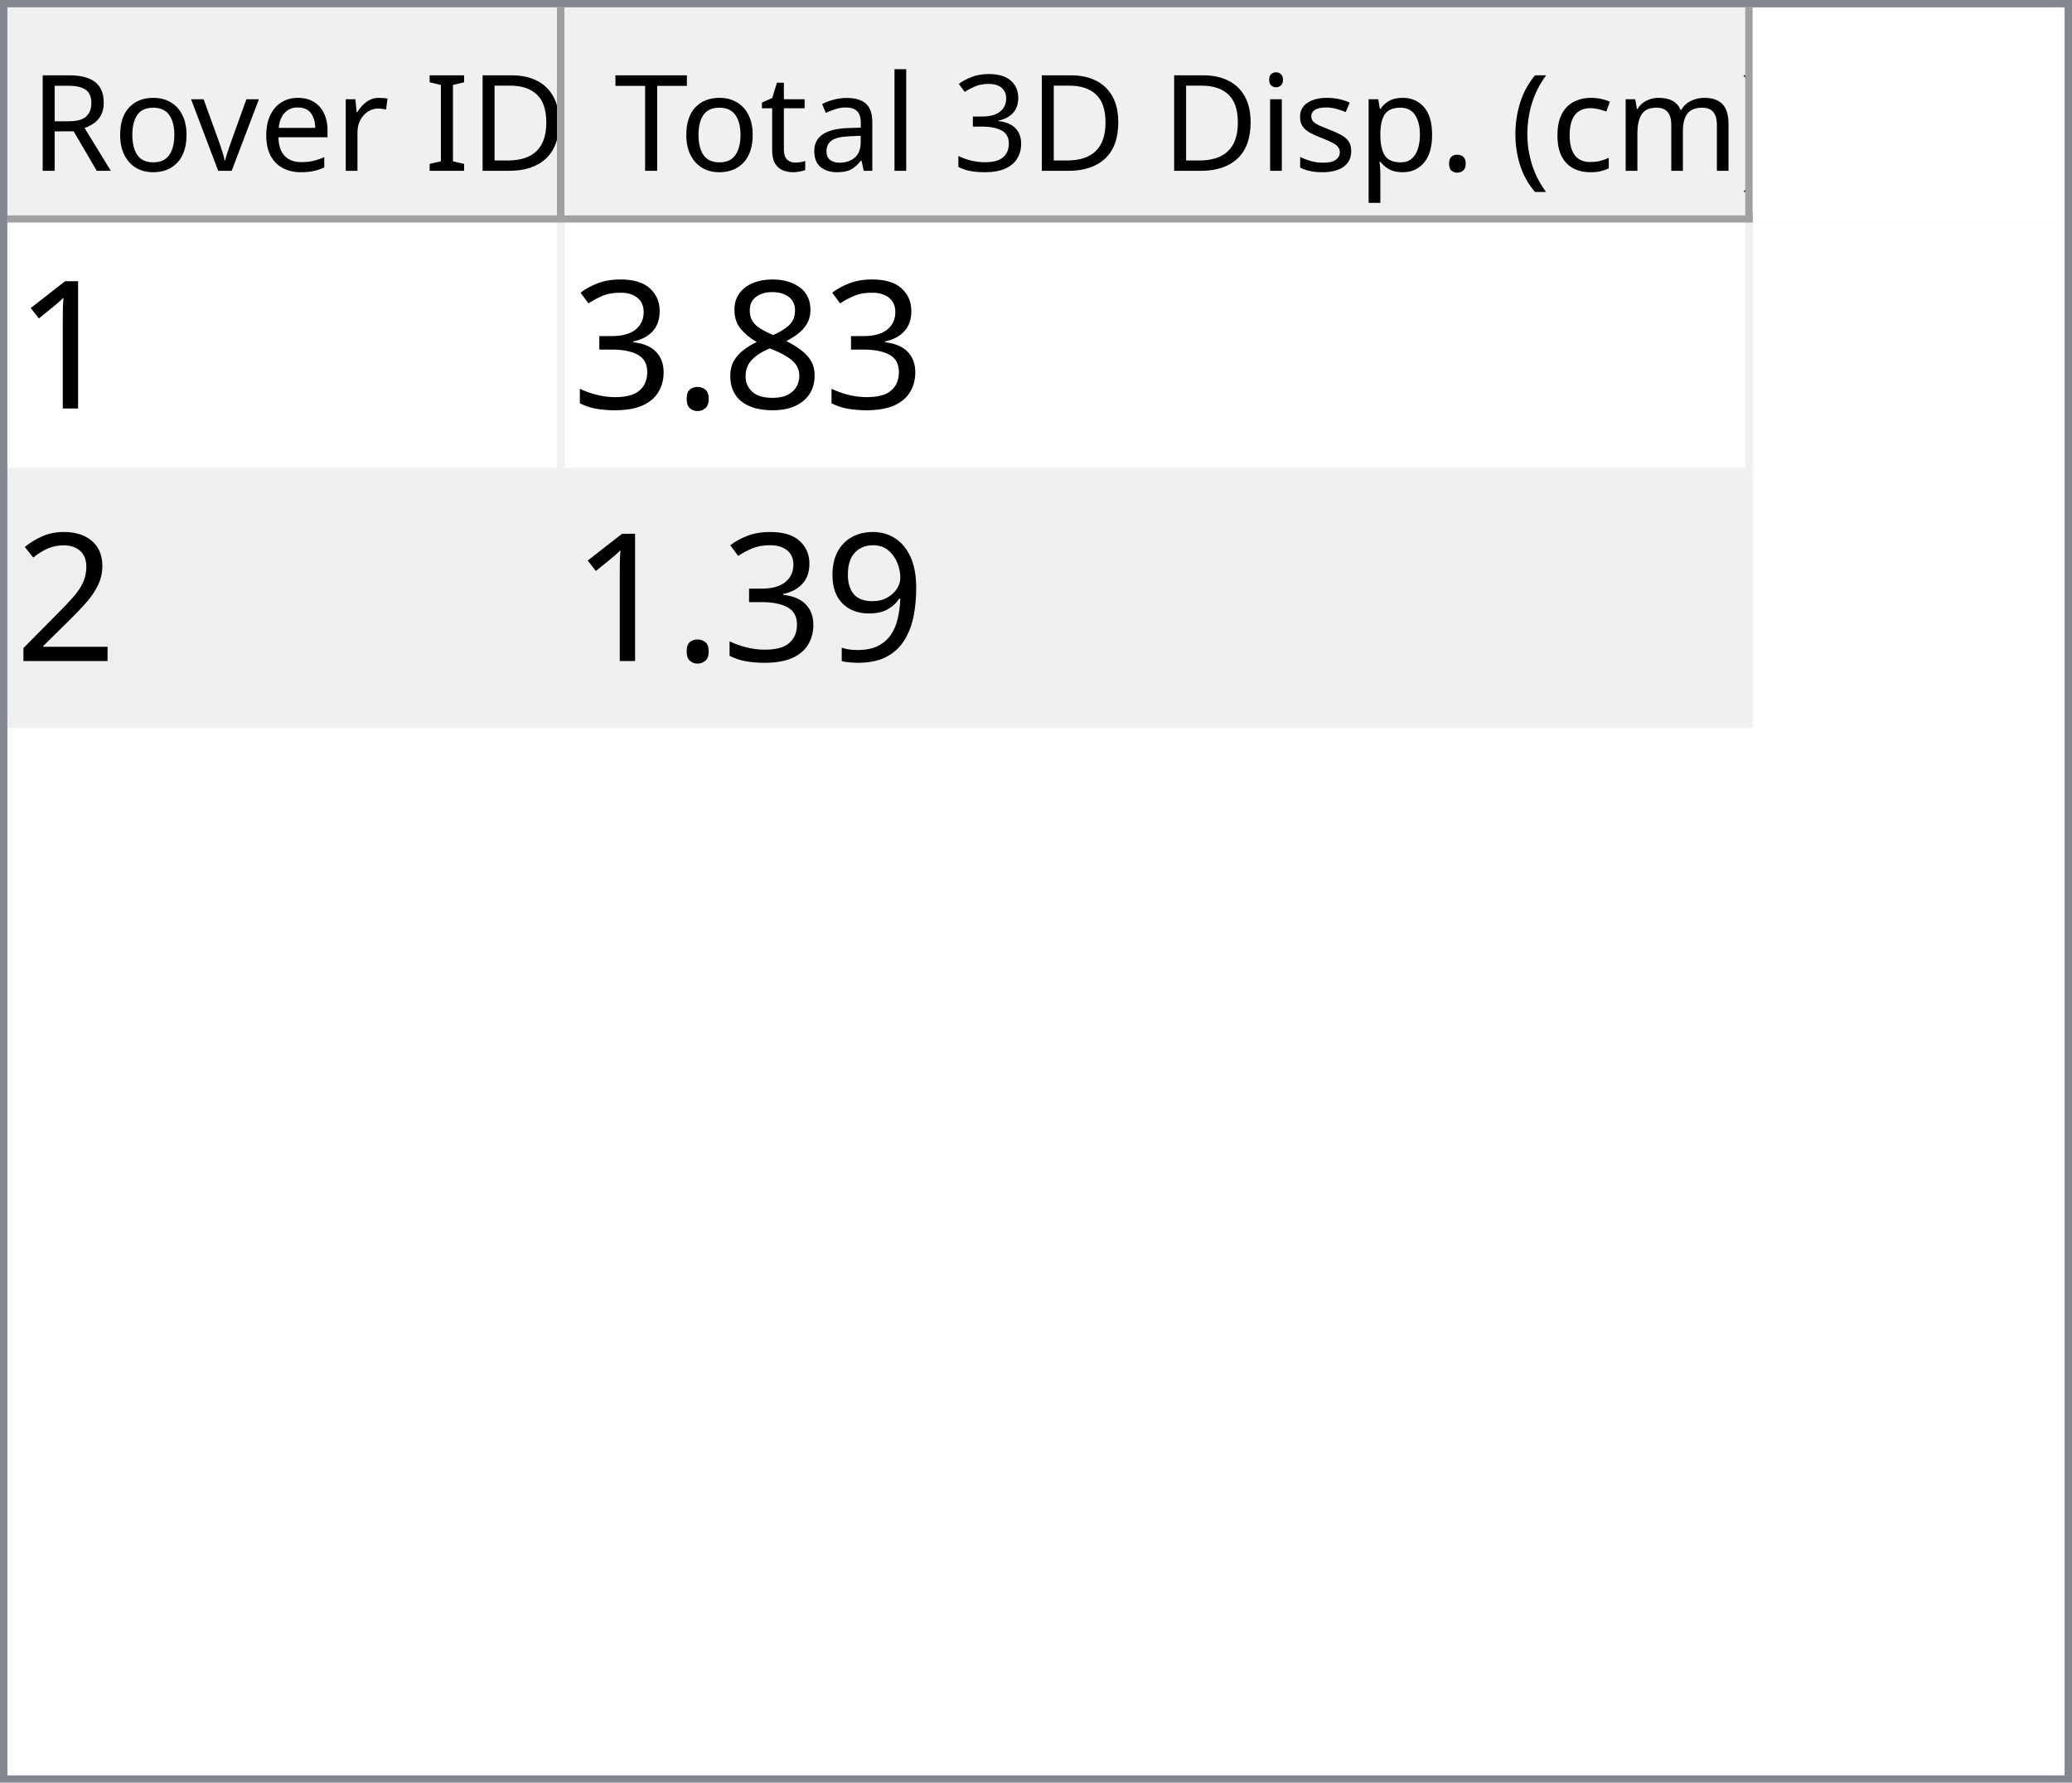
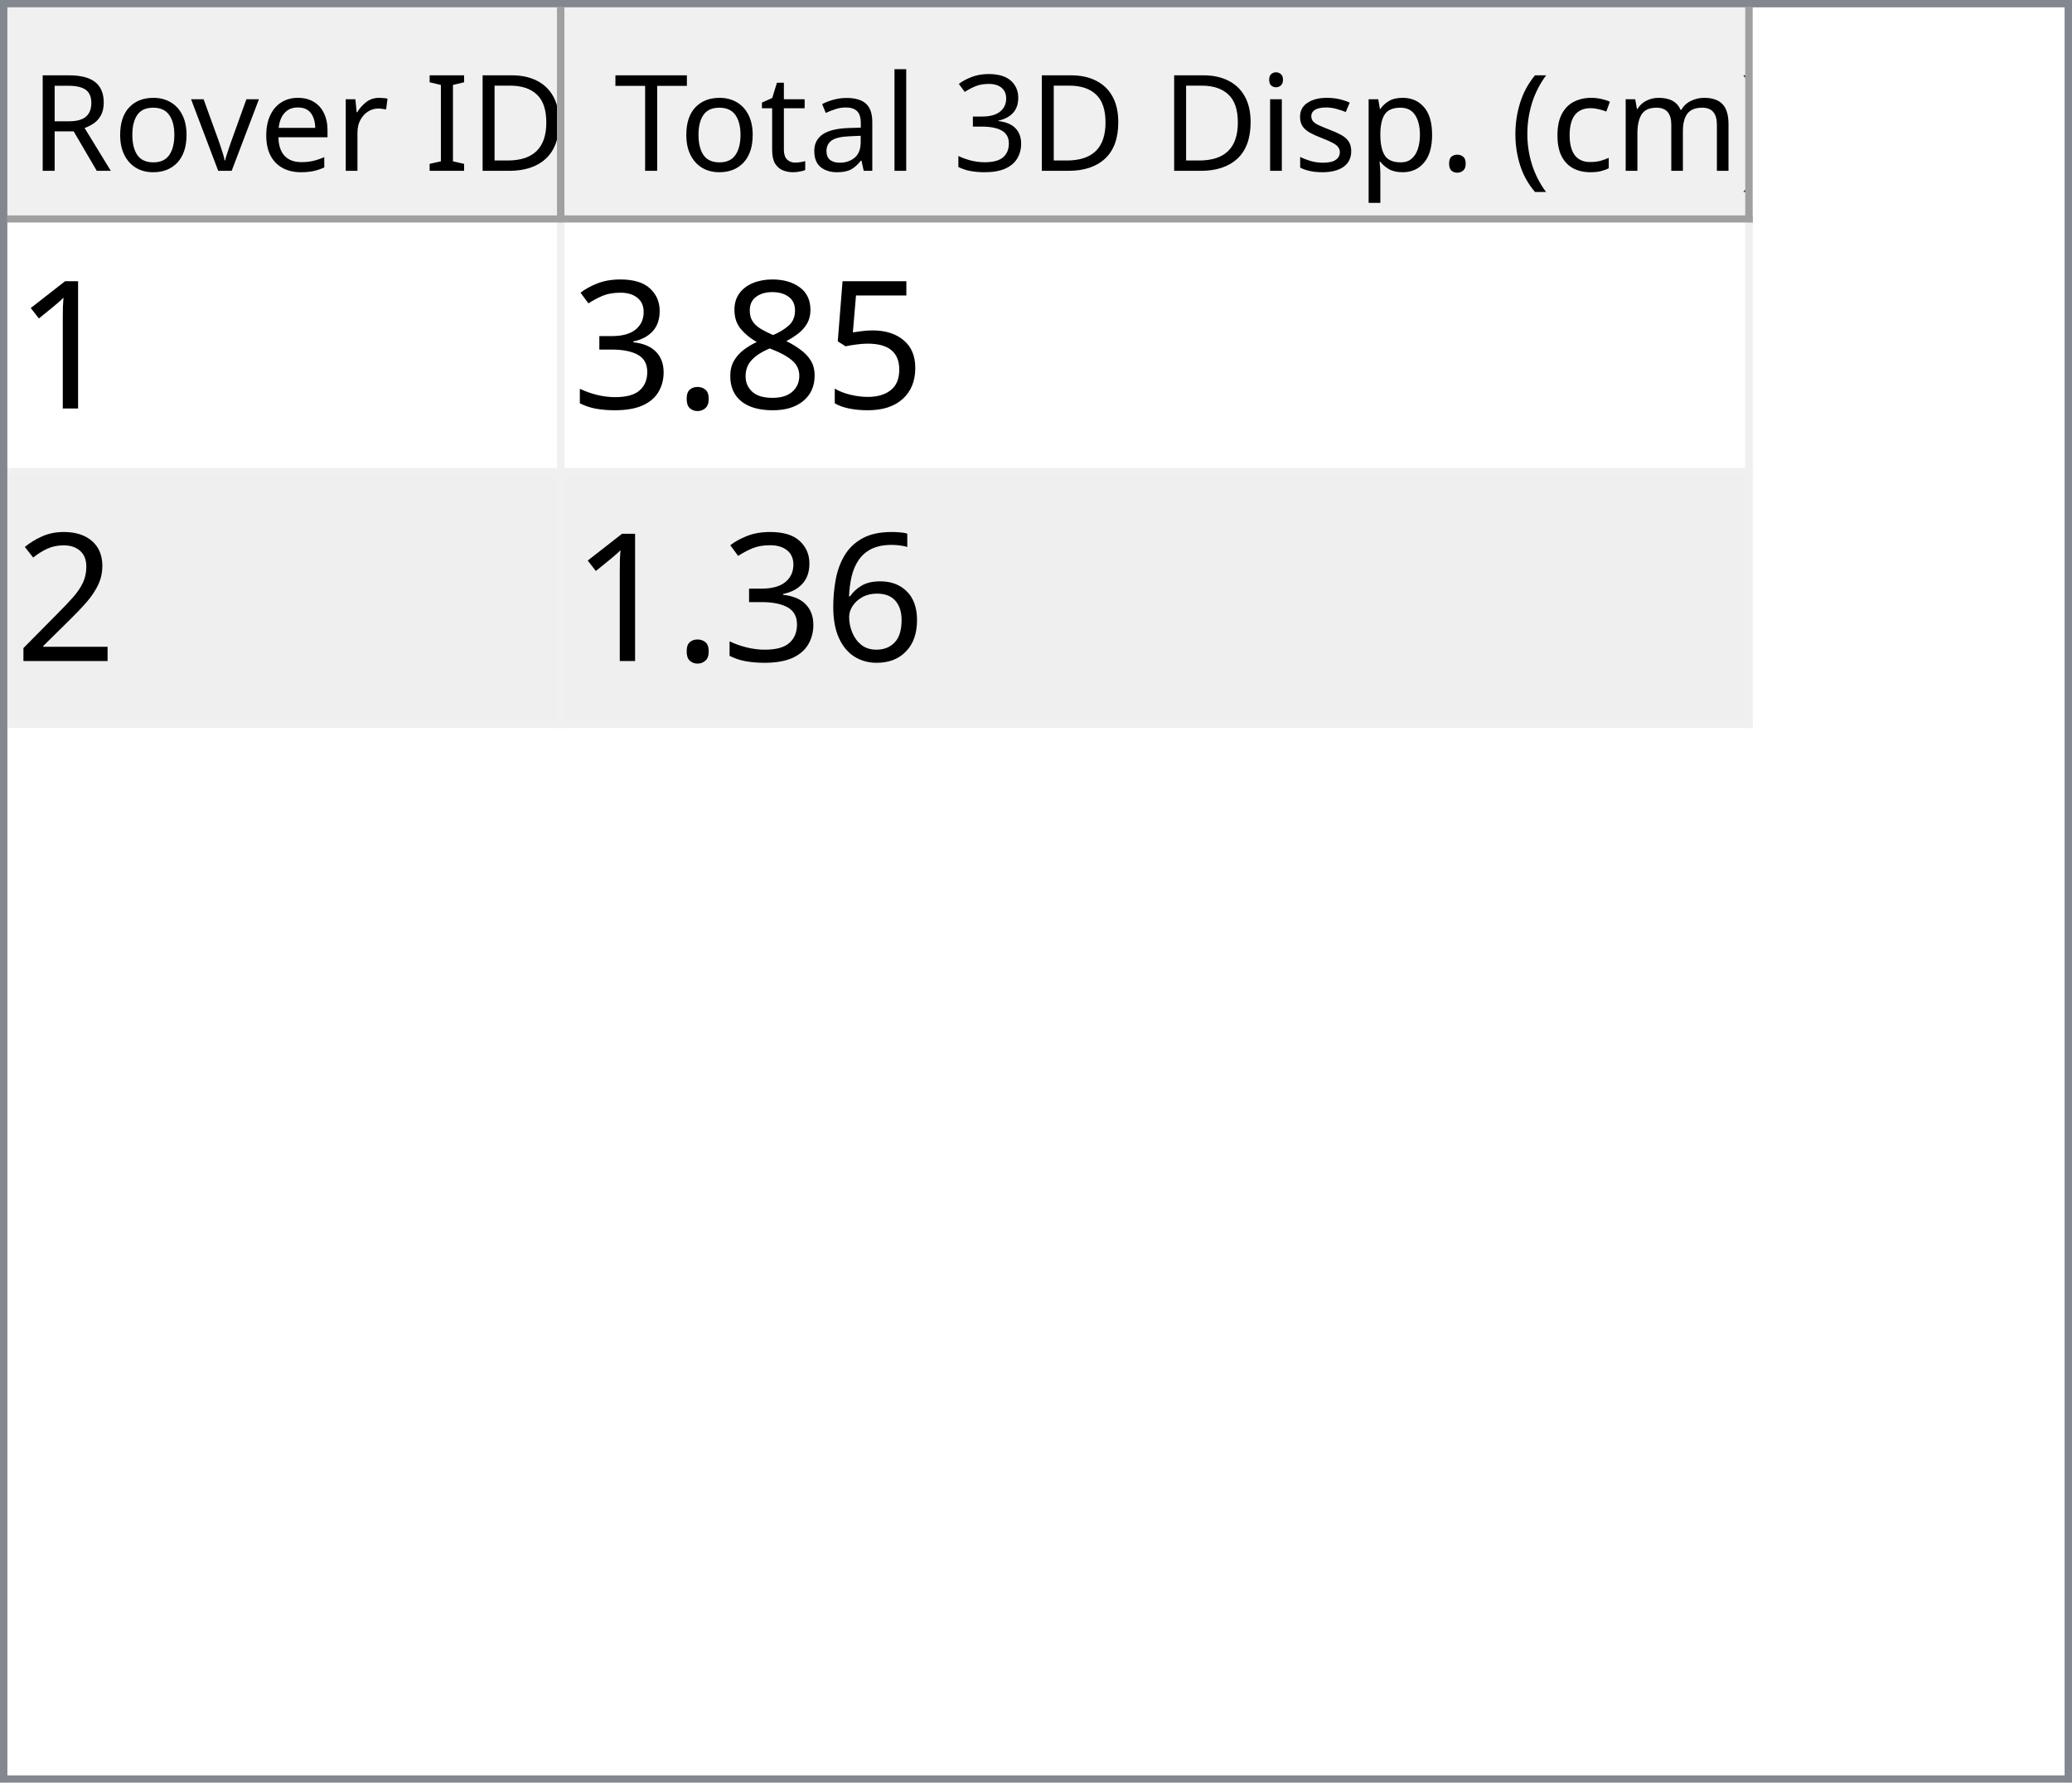
<svg xmlns="http://www.w3.org/2000/svg" style="fill-opacity:1; color-rendering:auto; color-interpolation:auto; text-rendering:auto; stroke:black; stroke-linecap:square; stroke-miterlimit:10; shape-rendering:auto; stroke-opacity:1; fill:black; stroke-dasharray:none; font-weight:normal; stroke-width:1; font-family:'Dialog'; font-style:normal; stroke-linejoin:miter; font-size:12px; stroke-dashoffset:0; image-rendering:auto;" width="279" height="240">
  <defs id="genericDefs" />
  <g>
    <defs id="defs1">
      <clipPath clipPathUnits="userSpaceOnUse" id="clipPath1">
        <path d="M0 0 L279 0 L279 240 L0 240 L0 0 Z" />
      </clipPath>
      <clipPath clipPathUnits="userSpaceOnUse" id="clipPath2">
        <path d="M0 0 L0 240 L279 240 L279 0 Z" />
      </clipPath>
      <clipPath clipPathUnits="userSpaceOnUse" id="clipPath3">
        <path d="M0 0 L0 29 L277 29 L277 0 Z" />
      </clipPath>
      <clipPath clipPathUnits="userSpaceOnUse" id="clipPath4">
        <path d="M0 0 L0 29 L75 29 L75 0 Z" />
      </clipPath>
      <clipPath clipPathUnits="userSpaceOnUse" id="clipPath5">
        <path d="M1 1 L1 28 L74 28 L74 1 Z" />
      </clipPath>
      <clipPath clipPathUnits="userSpaceOnUse" id="clipPath6">
        <path d="M0 0 L0 27 L73 27 L73 0 Z" />
      </clipPath>
      <clipPath clipPathUnits="userSpaceOnUse" id="clipPath7">
        <path d="M-0.5 -0.5 L-0.5 28.5 L74.5 28.5 L74.5 -0.5 Z" />
      </clipPath>
      <clipPath clipPathUnits="userSpaceOnUse" id="clipPath8">
        <path d="M0 0 L0 29 L160 29 L160 0 Z" />
      </clipPath>
      <clipPath clipPathUnits="userSpaceOnUse" id="clipPath9">
        <path d="M1 1 L1 28 L159 28 L159 1 Z" />
      </clipPath>
      <clipPath clipPathUnits="userSpaceOnUse" id="clipPath10">
        <path d="M0 0 L0 27 L158 27 L158 0 Z" />
      </clipPath>
      <clipPath clipPathUnits="userSpaceOnUse" id="clipPath11">
        <path d="M-0.5 -0.5 L-0.5 28.5 L159.5 28.5 L159.5 -0.5 Z" />
      </clipPath>
      <clipPath clipPathUnits="userSpaceOnUse" id="clipPath12">
        <path d="M0 0 L0 209 L277 209 L277 0 Z" />
      </clipPath>
      <clipPath clipPathUnits="userSpaceOnUse" id="clipPath13">
        <path d="M0 0 L0 68 L235 68 L235 0 Z" />
      </clipPath>
      <clipPath clipPathUnits="userSpaceOnUse" id="clipPath14">
        <path d="M-0.5 -0.5 L-0.5 67.5 L234.5 67.5 L234.5 -0.5 Z" />
      </clipPath>
      <clipPath clipPathUnits="userSpaceOnUse" id="clipPath15">
        <path d="M0 0 L0 33 L74 33 L74 0 Z" />
      </clipPath>
      <clipPath clipPathUnits="userSpaceOnUse" id="clipPath16">
        <path d="M0 0 L0 33 L159 33 L159 0 Z" />
      </clipPath>
      <font horiz-adv-x="64.551" id="font1">
        <font-face ascent="107.91" descent="25.098" units-per-em="100" style="font-style:normal; font-family:Segoe UI; font-weight:normal;" />
        <missing-glyph horiz-adv-x="64.551" d="M8.109 0 L8.109 68.266 L56.453 68.266 L56.453 0 L8.109 0 ZM15.328 7.234 L49.219 7.234 L49.219 61.031 L15.328 61.031 L15.328 7.234 Z" />
        <glyph unicode="D" horiz-adv-x="70.117" d="M9.188 0 L9.188 70.016 L28.516 70.016 Q65.531 70.016 65.531 35.891 Q65.531 19.672 55.25 9.836 Q44.969 0 27.734 0 L9.188 0 ZM17.391 62.594 L17.391 7.422 L27.828 7.422 Q41.609 7.422 49.273 14.797 Q56.938 22.172 56.938 35.688 Q56.938 62.594 28.328 62.594 L17.391 62.594 Z" />
        <glyph unicode="I" horiz-adv-x="26.611" d="M17.391 0 L9.188 0 L9.188 70.016 L17.391 70.016 L17.391 0 Z" />
        <glyph unicode=" " horiz-adv-x="27.393" d="" />
        <glyph unicode="r" horiz-adv-x="34.766" d="M34.188 41.891 Q32.078 43.5 28.125 43.5 Q23 43.5 19.555 38.672 Q16.109 33.844 16.109 25.484 L16.109 0 L8.109 0 L8.109 50 L16.109 50 L16.109 39.703 L16.312 39.703 Q18.016 44.969 21.531 47.922 Q25.047 50.875 29.391 50.875 Q32.516 50.875 34.188 50.203 L34.188 41.891 Z" />
        <glyph unicode="e" horiz-adv-x="52.295" d="M48.297 23 L12.984 23 Q13.188 14.656 17.484 10.109 Q21.781 5.562 29.297 5.562 Q37.75 5.562 44.828 11.141 L44.828 3.609 Q38.234 -1.172 27.391 -1.172 Q16.797 -1.172 10.742 5.641 Q4.688 12.453 4.688 24.812 Q4.688 36.469 11.305 43.82 Q17.922 51.172 27.734 51.172 Q37.547 51.172 42.922 44.828 Q48.297 38.484 48.297 27.203 L48.297 23 ZM40.094 29.781 Q40.047 36.719 36.75 40.578 Q33.453 44.438 27.594 44.438 Q21.922 44.438 17.969 40.383 Q14.016 36.328 13.094 29.781 L40.094 29.781 Z" />
        <glyph unicode="v" horiz-adv-x="47.9" d="M47.406 50 L27.484 0 L19.625 0 L0.688 50 L9.469 50 L22.172 13.672 Q23.578 9.672 23.922 6.688 L24.125 6.688 Q24.609 10.453 25.688 13.484 L38.969 50 L47.406 50 Z" />
        <glyph unicode="o" horiz-adv-x="58.594" d="M29 -1.172 Q17.922 -1.172 11.305 5.836 Q4.688 12.844 4.688 24.422 Q4.688 37.016 11.57 44.094 Q18.453 51.172 30.172 51.172 Q41.359 51.172 47.633 44.289 Q53.906 37.406 53.906 25.203 Q53.906 13.234 47.141 6.031 Q40.375 -1.172 29 -1.172 ZM29.594 44.438 Q21.875 44.438 17.383 39.188 Q12.891 33.938 12.891 24.703 Q12.891 15.828 17.43 10.695 Q21.969 5.562 29.594 5.562 Q37.359 5.562 41.531 10.594 Q45.703 15.625 45.703 24.906 Q45.703 34.281 41.531 39.359 Q37.359 44.438 29.594 44.438 Z" />
        <glyph unicode="R" horiz-adv-x="59.814" d="M59.375 0 L49.609 0 L37.891 19.625 Q36.281 22.359 34.766 24.289 Q33.25 26.219 31.664 27.438 Q30.078 28.656 28.25 29.219 Q26.422 29.781 24.125 29.781 L17.391 29.781 L17.391 0 L9.188 0 L9.188 70.016 L30.078 70.016 Q34.672 70.016 38.555 68.867 Q42.438 67.719 45.289 65.375 Q48.141 63.031 49.758 59.547 Q51.375 56.062 51.375 51.375 Q51.375 47.703 50.273 44.656 Q49.172 41.609 47.148 39.211 Q45.125 36.812 42.266 35.133 Q39.406 33.453 35.844 32.516 L35.844 32.328 Q37.594 31.547 38.891 30.547 Q40.188 29.547 41.359 28.18 Q42.531 26.812 43.68 25.078 Q44.828 23.344 46.234 21.047 L59.375 0 ZM17.391 62.594 L17.391 37.203 L28.516 37.203 Q31.594 37.203 34.203 38.133 Q36.812 39.062 38.719 40.797 Q40.625 42.531 41.703 45.047 Q42.781 47.562 42.781 50.688 Q42.781 56.297 39.141 59.445 Q35.5 62.594 28.609 62.594 L17.391 62.594 Z" />
        <glyph unicode=")" horiz-adv-x="30.176" d="M8.297 -15.922 L1.172 -15.922 Q16.406 2.344 16.406 26.812 Q16.406 51.469 1.078 70.016 L8.297 70.016 Q23.531 52.156 23.531 26.703 Q23.531 1.375 8.297 -15.922 Z" />
        <glyph unicode="m" horiz-adv-x="86.133" d="M79.109 0 L71.094 0 L71.094 28.719 Q71.094 37.016 68.531 40.727 Q65.969 44.438 59.906 44.438 Q54.781 44.438 51.195 39.75 Q47.609 35.062 47.609 28.516 L47.609 0 L39.594 0 L39.594 29.688 Q39.594 44.438 28.219 44.438 Q22.953 44.438 19.531 40.016 Q16.109 35.594 16.109 28.516 L16.109 0 L8.109 0 L8.109 50 L16.109 50 L16.109 42.094 L16.312 42.094 Q21.625 51.172 31.844 51.172 Q36.969 51.172 40.773 48.312 Q44.578 45.453 46 40.828 Q51.562 51.172 62.594 51.172 Q79.109 51.172 79.109 30.812 L79.109 0 Z" />
        <glyph unicode="c" horiz-adv-x="46.191" d="M42.188 2.297 Q36.422 -1.172 28.516 -1.172 Q17.828 -1.172 11.258 5.789 Q4.688 12.75 4.688 23.828 Q4.688 36.188 11.766 43.68 Q18.844 51.172 30.672 51.172 Q37.25 51.172 42.281 48.734 L42.281 40.531 Q36.719 44.438 30.375 44.438 Q22.703 44.438 17.797 38.945 Q12.891 33.453 12.891 24.516 Q12.891 15.719 17.508 10.641 Q22.125 5.562 29.891 5.562 Q36.422 5.562 42.188 9.906 L42.188 2.297 Z" />
        <glyph unicode="(" horiz-adv-x="30.176" d="M29.109 -15.922 L21.969 -15.922 Q6.844 1.375 6.844 26.703 Q6.844 52.156 21.969 70.016 L29.203 70.016 Q13.875 51.469 13.875 26.812 Q13.875 2.344 29.109 -15.922 Z" />
        <glyph unicode="." horiz-adv-x="21.68" d="M10.891 -1.078 Q8.641 -1.078 7.055 0.539 Q5.469 2.156 5.469 4.391 Q5.469 6.641 7.055 8.273 Q8.641 9.906 10.891 9.906 Q13.188 9.906 14.797 8.273 Q16.406 6.641 16.406 4.391 Q16.406 2.156 14.797 0.539 Q13.188 -1.078 10.891 -1.078 Z" />
        <glyph unicode="p" horiz-adv-x="58.789" d="M16.312 7.234 L16.109 7.234 L16.109 -23 L8.109 -23 L8.109 50 L16.109 50 L16.109 41.219 L16.312 41.219 Q22.219 51.172 33.594 51.172 Q43.266 51.172 48.688 44.461 Q54.109 37.75 54.109 26.469 Q54.109 13.922 48 6.375 Q41.891 -1.172 31.297 -1.172 Q21.578 -1.172 16.312 7.234 ZM16.109 27.391 L16.109 20.406 Q16.109 14.203 20.141 9.883 Q24.172 5.562 30.375 5.562 Q37.641 5.562 41.773 11.133 Q45.906 16.703 45.906 26.609 Q45.906 34.969 42.047 39.703 Q38.188 44.438 31.594 44.438 Q24.609 44.438 20.359 39.578 Q16.109 34.719 16.109 27.391 Z" />
        <glyph unicode="s" horiz-adv-x="42.432" d="M5.078 1.812 L5.078 10.406 Q11.625 5.562 19.484 5.562 Q30.031 5.562 30.031 12.594 Q30.031 14.594 29.125 15.992 Q28.219 17.391 26.68 18.461 Q25.141 19.531 23.07 20.383 Q21 21.234 18.609 22.172 Q15.281 23.484 12.766 24.828 Q10.25 26.172 8.57 27.859 Q6.891 29.547 6.031 31.695 Q5.172 33.844 5.172 36.719 Q5.172 40.234 6.789 42.945 Q8.406 45.656 11.086 47.484 Q13.766 49.312 17.211 50.242 Q20.656 51.172 24.312 51.172 Q30.812 51.172 35.938 48.922 L35.938 40.828 Q30.422 44.438 23.25 44.438 Q21 44.438 19.195 43.922 Q17.391 43.406 16.094 42.477 Q14.797 41.547 14.086 40.258 Q13.375 38.969 13.375 37.406 Q13.375 35.453 14.086 34.133 Q14.797 32.812 16.164 31.789 Q17.531 30.766 19.484 29.938 Q21.438 29.109 23.922 28.125 Q27.25 26.859 29.883 25.516 Q32.516 24.172 34.375 22.484 Q36.234 20.797 37.234 18.602 Q38.234 16.406 38.234 13.375 Q38.234 9.672 36.602 6.938 Q34.969 4.203 32.234 2.398 Q29.5 0.594 25.93 -0.289 Q22.359 -1.172 18.453 -1.172 Q10.75 -1.172 5.078 1.812 Z" />
        <glyph unicode="i" horiz-adv-x="24.219" d="M12.203 62.703 Q10.062 62.703 8.547 64.164 Q7.031 65.625 7.031 67.875 Q7.031 70.125 8.547 71.609 Q10.062 73.094 12.203 73.094 Q14.406 73.094 15.945 71.609 Q17.484 70.125 17.484 67.875 Q17.484 65.719 15.945 64.211 Q14.406 62.703 12.203 62.703 ZM16.109 0 L8.109 0 L8.109 50 L16.109 50 L16.109 0 Z" />
        <glyph unicode="3" horiz-adv-x="53.906" d="M46.531 19.828 Q46.531 15.094 44.75 11.211 Q42.969 7.328 39.719 4.57 Q36.469 1.812 31.93 0.297 Q27.391 -1.219 21.922 -1.219 Q11.922 -1.219 6 2.594 L6 11.188 Q13.094 5.609 22.219 5.609 Q25.875 5.609 28.828 6.539 Q31.781 7.469 33.906 9.227 Q36.031 10.984 37.18 13.477 Q38.328 15.969 38.328 19.094 Q38.328 32.812 18.797 32.812 L12.984 32.812 L12.984 39.594 L18.5 39.594 Q35.797 39.594 35.797 52.484 Q35.797 64.406 22.609 64.406 Q15.188 64.406 8.688 59.422 L8.688 67.188 Q15.375 71.188 24.609 71.188 Q29 71.188 32.57 69.969 Q36.141 68.75 38.68 66.555 Q41.219 64.359 42.609 61.281 Q44 58.203 44 54.5 Q44 40.672 30.031 36.719 L30.031 36.531 Q33.594 36.141 36.625 34.797 Q39.656 33.453 41.852 31.305 Q44.047 29.156 45.289 26.25 Q46.531 23.344 46.531 19.828 Z" />
        <glyph unicode="l" horiz-adv-x="24.219" d="M16.109 0 L8.109 0 L8.109 74.031 L16.109 74.031 L16.109 0 Z" />
        <glyph unicode="a" horiz-adv-x="50.879" d="M43.891 0 L35.891 0 L35.891 7.812 L35.688 7.812 Q30.469 -1.172 20.312 -1.172 Q12.844 -1.172 8.617 2.781 Q4.391 6.734 4.391 13.281 Q4.391 27.297 20.906 29.594 L35.891 31.688 Q35.891 44.438 25.594 44.438 Q16.547 44.438 9.281 38.281 L9.281 46.484 Q16.656 51.172 26.266 51.172 Q43.891 51.172 43.891 32.516 L43.891 0 ZM35.891 25.297 L23.828 23.641 Q18.266 22.859 15.43 20.875 Q12.594 18.891 12.594 13.875 Q12.594 10.203 15.211 7.883 Q17.828 5.562 22.172 5.562 Q28.125 5.562 32.008 9.742 Q35.891 13.922 35.891 20.312 L35.891 25.297 Z" />
        <glyph unicode="t" horiz-adv-x="33.887" d="M31.297 0.484 Q28.469 -1.078 23.828 -1.078 Q10.688 -1.078 10.688 13.578 L10.688 43.172 L2.094 43.172 L2.094 50 L10.688 50 L10.688 62.203 L18.703 64.797 L18.703 50 L31.297 50 L31.297 43.172 L18.703 43.172 L18.703 14.984 Q18.703 9.969 20.414 7.82 Q22.125 5.672 26.078 5.672 Q29.109 5.672 31.297 7.328 L31.297 0.484 Z" />
        <glyph unicode="T" horiz-adv-x="52.393" d="M50.594 62.594 L30.375 62.594 L30.375 0 L22.172 0 L22.172 62.594 L2 62.594 L2 70.016 L50.594 70.016 L50.594 62.594 Z" />
      </font>
      <font horiz-adv-x="75.0" id="font2">
        <font-face ascent="100.537" descent="21.973" units-per-em="100" style="font-style:normal; font-family:sans-serif; font-weight:normal;" />
        <missing-glyph horiz-adv-x="75.0" d="M12.5 0 L12.5 62.5 L62.5 62.5 L62.5 0 L12.5 0 ZM14.062 1.562 L60.938 1.562 L60.938 60.938 L14.062 60.938 L14.062 1.562 Z" />
        <glyph unicode="1" horiz-adv-x="55.615" d="M37.25 0 L28.469 0 L28.469 56 Q25.297 52.984 20.141 49.953 Q14.984 46.922 10.891 45.406 L10.891 53.906 Q18.266 57.375 23.781 62.305 Q29.297 67.234 31.594 71.875 L37.25 71.875 L37.25 0 Z" />
+         <glyph unicode="5" horiz-adv-x="55.615" d="M4.156 18.75 L13.375 19.531 Q14.406 12.797 18.141 9.398 Q21.875 6 27.156 6 Q33.5 6 37.891 10.789 Q42.281 15.578 42.281 23.484 Q42.281 31 38.062 35.352 Q33.844 39.703 27 39.703 Q22.75 39.703 19.336 37.773 Q15.922 35.844 13.969 32.766 L5.719 33.844 L12.641 70.609 L48.25 70.609 L48.25 62.203 L19.672 62.203 L15.828 42.969 Q22.266 47.469 29.344 47.469 Q38.719 47.469 45.164 40.969 Q51.609 34.469 51.609 24.266 Q51.609 14.547 45.953 7.469 Q39.062 -1.219 27.156 -1.219 Q17.391 -1.219 11.211 4.25 Q5.031 9.719 4.156 18.75 Z" />
        <glyph unicode="8" horiz-adv-x="55.615" d="M17.672 38.812 Q12.203 40.828 9.57 44.539 Q6.938 48.25 6.938 53.422 Q6.938 61.234 12.555 66.555 Q18.172 71.875 27.484 71.875 Q36.859 71.875 42.578 66.43 Q48.297 60.984 48.297 53.172 Q48.297 48.188 45.68 44.508 Q43.062 40.828 37.75 38.812 Q44.344 36.672 47.781 31.883 Q51.219 27.094 51.219 20.453 Q51.219 11.281 44.727 5.031 Q38.234 -1.219 27.641 -1.219 Q17.047 -1.219 10.547 5.055 Q4.047 11.328 4.047 20.703 Q4.047 27.688 7.594 32.398 Q11.141 37.109 17.672 38.812 ZM15.922 53.719 Q15.922 48.641 19.195 45.414 Q22.469 42.188 27.688 42.188 Q32.766 42.188 36.016 45.383 Q39.266 48.578 39.266 53.219 Q39.266 58.062 35.914 61.359 Q32.562 64.656 27.594 64.656 Q22.562 64.656 19.242 61.43 Q15.922 58.203 15.922 53.719 ZM13.094 20.656 Q13.094 16.891 14.875 13.375 Q16.656 9.859 20.172 7.93 Q23.688 6 27.734 6 Q34.031 6 38.133 10.055 Q42.234 14.109 42.234 20.359 Q42.234 26.703 38.016 30.859 Q33.797 35.016 27.438 35.016 Q21.234 35.016 17.164 30.914 Q13.094 26.812 13.094 20.656 Z" />
        <glyph unicode="." horiz-adv-x="27.783" d="M9.078 0 L9.078 10.016 L19.094 10.016 L19.094 0 L9.078 0 Z" />
        <glyph unicode="3" horiz-adv-x="55.615" d="M4.203 18.891 L12.984 20.062 Q14.5 12.594 18.141 9.297 Q21.781 6 27 6 Q33.203 6 37.477 10.297 Q41.75 14.594 41.75 20.953 Q41.75 27 37.797 30.93 Q33.844 34.859 27.734 34.859 Q25.25 34.859 21.531 33.891 L22.516 41.609 Q23.391 41.5 23.922 41.5 Q29.547 41.5 34.039 44.43 Q38.531 47.359 38.531 53.469 Q38.531 58.297 35.258 61.477 Q31.984 64.656 26.812 64.656 Q21.688 64.656 18.266 61.43 Q14.844 58.203 13.875 51.766 L5.078 53.328 Q6.688 62.156 12.398 67.016 Q18.109 71.875 26.609 71.875 Q32.469 71.875 37.398 69.359 Q42.328 66.844 44.945 62.5 Q47.562 58.156 47.562 53.266 Q47.562 48.641 45.07 44.828 Q42.578 41.016 37.703 38.766 Q44.047 37.312 47.562 32.695 Q51.078 28.078 51.078 21.141 Q51.078 11.766 44.242 5.25 Q37.406 -1.266 26.953 -1.266 Q17.531 -1.266 11.305 4.352 Q5.078 9.969 4.203 18.891 Z" />
        <glyph unicode="2" horiz-adv-x="55.615" d="M50.344 8.453 L50.344 0 L3.031 0 Q2.938 3.172 4.047 6.109 Q5.859 10.938 9.836 15.625 Q13.812 20.312 21.344 26.469 Q33.016 36.031 37.117 41.625 Q41.219 47.219 41.219 52.203 Q41.219 57.422 37.477 61.008 Q33.734 64.594 27.734 64.594 Q21.391 64.594 17.578 60.789 Q13.766 56.984 13.719 50.25 L4.688 51.172 Q5.609 61.281 11.664 66.578 Q17.719 71.875 27.938 71.875 Q38.234 71.875 44.242 66.164 Q50.25 60.453 50.25 52 Q50.25 47.703 48.492 43.555 Q46.734 39.406 42.656 34.812 Q38.578 30.219 29.109 22.219 Q21.188 15.578 18.945 13.211 Q16.703 10.844 15.234 8.453 L50.344 8.453 Z" />
-         <glyph unicode="9" horiz-adv-x="55.615" d="M5.469 16.547 L13.922 17.328 Q14.984 11.375 18.016 8.688 Q21.047 6 25.781 6 Q29.828 6 32.883 7.859 Q35.938 9.719 37.891 12.82 Q39.844 15.922 41.164 21.195 Q42.484 26.469 42.484 31.938 Q42.484 32.516 42.438 33.688 Q39.797 29.5 35.234 26.883 Q30.672 24.266 25.344 24.266 Q16.453 24.266 10.305 30.711 Q4.156 37.156 4.156 47.703 Q4.156 58.594 10.578 65.234 Q17 71.875 26.656 71.875 Q33.641 71.875 39.43 68.117 Q45.219 64.359 48.219 57.398 Q51.219 50.438 51.219 37.25 Q51.219 23.531 48.242 15.406 Q45.266 7.281 39.383 3.031 Q33.5 -1.219 25.594 -1.219 Q17.188 -1.219 11.867 3.445 Q6.547 8.109 5.469 16.547 ZM41.453 48.141 Q41.453 55.719 37.43 60.156 Q33.406 64.594 27.734 64.594 Q21.875 64.594 17.531 59.812 Q13.188 55.031 13.188 47.406 Q13.188 40.578 17.312 36.305 Q21.438 32.031 27.484 32.031 Q33.594 32.031 37.523 36.305 Q41.453 40.578 41.453 48.141 Z" />
+         <glyph unicode="6" horiz-adv-x="55.615" d="M49.75 54.047 L41.016 53.375 Q39.844 58.547 37.703 60.891 Q34.125 64.656 28.906 64.656 Q24.703 64.656 21.531 62.312 Q17.391 59.281 14.992 53.469 Q12.594 47.656 12.5 36.922 Q15.672 41.75 20.266 44.094 Q24.859 46.438 29.891 46.438 Q38.672 46.438 44.852 39.969 Q51.031 33.5 51.031 23.25 Q51.031 16.5 48.125 10.719 Q45.219 4.938 40.141 1.859 Q35.062 -1.219 28.609 -1.219 Q17.625 -1.219 10.695 6.859 Q3.766 14.938 3.766 33.5 Q3.766 54.25 11.422 63.672 Q18.109 71.875 29.438 71.875 Q37.891 71.875 43.289 67.141 Q48.688 62.406 49.75 54.047 ZM13.875 23.188 Q13.875 18.656 15.797 14.508 Q17.719 10.359 21.188 8.18 Q24.656 6 28.469 6 Q34.031 6 38.039 10.492 Q42.047 14.984 42.047 22.703 Q42.047 30.125 38.086 34.398 Q34.125 38.672 28.125 38.672 Q22.172 38.672 18.023 34.398 Q13.875 30.125 13.875 23.188 Z" />
      </font>
    </defs>
    <g style="fill:white; stroke:white;">
      <rect x="0" y="0" width="279" style="clip-path:url(#clipPath1); stroke:none;" height="240" />
    </g>
    <g style="fill:white; text-rendering:optimizeSpeed; color-rendering:optimizeSpeed; image-rendering:optimizeSpeed; shape-rendering:crispEdges; stroke:white; color-interpolation:sRGB;">
      <rect x="0" width="279" height="240" y="0" style="stroke:none;" />
      <path style="stroke:none;" d="M0 240 L279 240 L279 0 L0 0 Z" />
    </g>
    <g style="fill:rgb(240,240,240); font-size:18px; font-family:'Segoe UI'; stroke:rgb(240,240,240);">
      <rect x="0" y="0" width="279" style="clip-path:url(#clipPath2); stroke:none;" height="240" />
    </g>
    <g style="fill:rgb(130,135,144); font-size:18px; font-family:'Segoe UI'; stroke:rgb(130,135,144);">
      <path d="M0 0 L279 0 L279 240 L0 240 L0 0 ZM1 1 L278 1 L278 239 L1 239 L1 1 Z" style="fill-rule:evenodd; clip-path:url(#clipPath2); stroke:none;" />
    </g>
    <g style="fill:white; font-size:18px; font-family:'Segoe UI'; stroke:white;" transform="translate(1,1)">
      <rect x="0" y="0" width="277" style="clip-path:url(#clipPath3); stroke:none;" height="29" />
    </g>
    <g style="fill:rgb(240,240,240); font-size:18px; font-family:'Segoe UI'; stroke:rgb(240,240,240);" transform="translate(1,1)">
      <rect x="0" y="0" width="75" style="clip-path:url(#clipPath4); stroke:none;" height="29" />
    </g>
    <g style="font-family:'Segoe UI'; font-size:18px;" transform="translate(2,2)">
      <text x="2" xml:space="preserve" y="21" style="clip-path:url(#clipPath6); stroke:none;">Rover ID</text>
    </g>
    <g transform="translate(1.5,1.5)" style="fill:rgb(160,160,160); font-size:18px; font-family:'Segoe UI'; stroke:rgb(160,160,160); stroke-linejoin:bevel;">
      <line x1="74" x2="74" y1="0" style="fill:none; clip-path:url(#clipPath7);" y2="28" />
    </g>
    <g transform="matrix(1,0,0,1,1,1) translate(0.5,0.5)" style="fill:rgb(160,160,160); font-size:18px; font-family:'Segoe UI'; stroke:rgb(160,160,160); stroke-linejoin:bevel;">
      <line x1="0" x2="74" y1="28" style="fill:none; clip-path:url(#clipPath7);" y2="28" />
    </g>
    <g style="fill:rgb(240,240,240); font-size:18px; font-family:'Segoe UI'; stroke:rgb(240,240,240);" transform="translate(76,1)">
      <rect x="0" y="0" width="160" style="clip-path:url(#clipPath8); stroke:none;" height="29" />
    </g>
    <g style="font-family:'Segoe UI'; font-size:18px;" transform="translate(77,2)">
      <text x="1" xml:space="preserve" y="21" style="clip-path:url(#clipPath10); stroke:none;"> Total 3D Disp. (cm)</text>
    </g>
    <g transform="translate(76.5,1.5)" style="fill:rgb(160,160,160); font-size:18px; font-family:'Segoe UI'; stroke:rgb(160,160,160); stroke-linejoin:bevel;">
      <line x1="159" x2="159" y1="0" style="fill:none; clip-path:url(#clipPath11);" y2="28" />
    </g>
    <g transform="matrix(1,0,0,1,76,1) translate(0.5,0.5)" style="fill:rgb(160,160,160); font-size:18px; font-family:'Segoe UI'; stroke:rgb(160,160,160); stroke-linejoin:bevel;">
      <line x1="0" x2="159" y1="28" style="fill:none; clip-path:url(#clipPath11);" y2="28" />
    </g>
    <g style="fill:white; font-size:18px; font-family:'Segoe UI'; stroke:white;" transform="translate(1,30)">
      <rect x="0" y="0" width="277" style="clip-path:url(#clipPath12); stroke:none;" height="209" />
    </g>
    <g style="fill:rgb(240,240,240); font-size:24px; font-family:sans-serif; stroke:rgb(240,240,240);" transform="translate(1,30)">
      <rect x="0" y="0" width="235" style="clip-path:url(#clipPath13); stroke:none;" height="68" />
      <line transform="translate(0.5,0.5)" x1="0" x2="234" y1="33" style="clip-path:url(#clipPath14); fill:none; stroke-linejoin:bevel;" y2="33" />
    </g>
    <g transform="matrix(1,0,0,1,1,30) translate(0.5,0.5)" style="fill:rgb(240,240,240); font-size:24px; font-family:sans-serif; stroke:rgb(240,240,240); stroke-linejoin:bevel;">
      <line x1="0" x2="234" y1="67" style="fill:none; clip-path:url(#clipPath14);" y2="67" />
    </g>
    <g transform="matrix(1,0,0,1,1,30) translate(0.5,0.5)" style="fill:rgb(240,240,240); font-size:24px; font-family:sans-serif; stroke:rgb(240,240,240); stroke-linejoin:bevel;">
      <line x1="74" x2="74" y1="0" style="fill:none; clip-path:url(#clipPath14);" y2="67" />
    </g>
    <g transform="matrix(1,0,0,1,1,30) translate(0.5,0.5)" style="fill:rgb(240,240,240); font-size:24px; font-family:sans-serif; stroke:rgb(240,240,240); stroke-linejoin:bevel;">
      <line x1="234" x2="234" y1="0" style="fill:none; clip-path:url(#clipPath14);" y2="67" />
    </g>
    <g style="fill:white; font-size:24px; font-family:sans-serif; stroke:white;" transform="matrix(1,0,0,1,1,30)">
      <rect x="0" y="0" width="74" style="clip-path:url(#clipPath15); stroke:none;" height="33" />
      <text x="1" y="25" style="fill:black; clip-path:url(#clipPath15); stroke:none;" xml:space="preserve">1</text>
    </g>
    <g style="fill:white; font-size:24px; font-family:sans-serif; stroke:white;" transform="matrix(1,0,0,1,1,30) translate(75,0)">
      <rect x="0" y="0" width="159" style="clip-path:url(#clipPath16); stroke:none;" height="33" />
-       <text x="1" y="25" style="fill:black; clip-path:url(#clipPath16); stroke:none;" xml:space="preserve">3.83</text>
+       <text x="1" y="25" style="fill:black; clip-path:url(#clipPath16); stroke:none;" xml:space="preserve">3.85</text>
    </g>
    <g style="fill:rgb(239,239,239); font-size:24px; font-family:sans-serif; stroke:rgb(239,239,239);" transform="matrix(1,0,0,1,1,30) translate(0,34)">
      <rect x="0" y="0" width="74" style="clip-path:url(#clipPath15); stroke:none;" height="33" />
      <text x="1" y="25" style="fill:black; clip-path:url(#clipPath15); stroke:none;" xml:space="preserve">2</text>
    </g>
    <g style="fill:rgb(239,239,239); font-size:24px; font-family:sans-serif; stroke:rgb(239,239,239);" transform="matrix(1,0,0,1,1,30) translate(75,34)">
      <rect x="0" y="0" width="159" style="clip-path:url(#clipPath16); stroke:none;" height="33" />
-       <text x="1" y="25" style="fill:black; clip-path:url(#clipPath16); stroke:none;" xml:space="preserve">1.39</text>
+       <text x="1" y="25" style="fill:black; clip-path:url(#clipPath16); stroke:none;" xml:space="preserve">1.36</text>
    </g>
  </g>
</svg>
